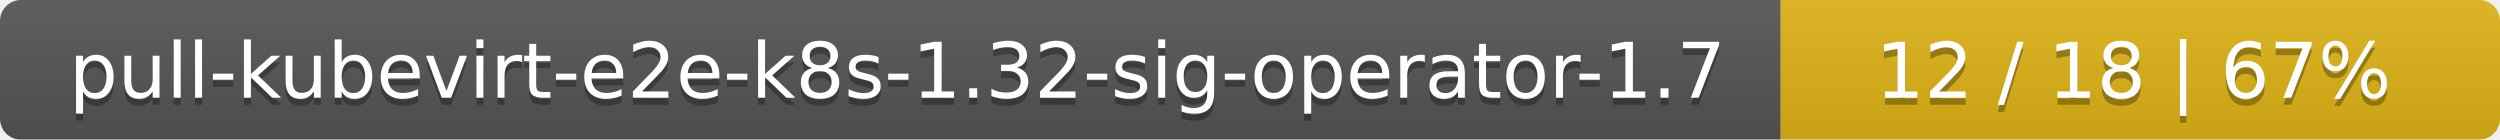
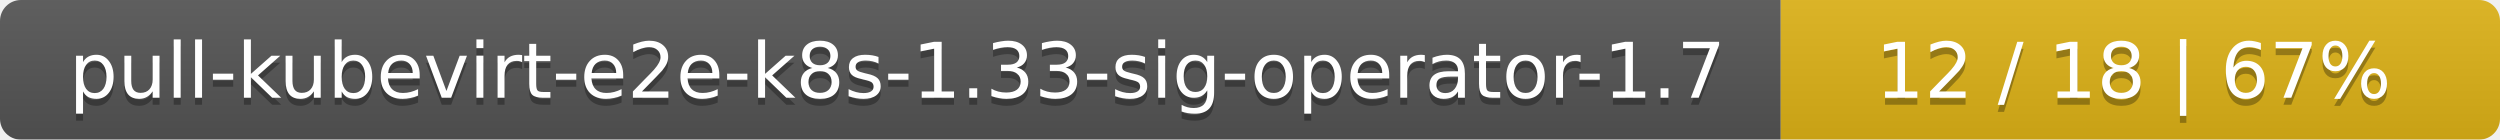
<svg xmlns="http://www.w3.org/2000/svg" width="358" height="20">
  <linearGradient id="smooth" x2="0" y2="100%">
    <stop offset="0" stop-color="#bbb" stop-opacity=".1" />
    <stop offset="1" stop-opacity=".1" />
  </linearGradient>
  <mask id="round">
    <rect width="358" height="20" rx="3" fill="#fff" />
  </mask>
  <g mask="url(#round)">
    <rect width="255" height="20" fill="#555" />
    <rect x="255" width="103" height="20" fill="#dfb317" />
    <rect width="358" height="20" fill="url(#smooth)" />
  </g>
  <g fill="#fff" text-anchor="middle" font-family="DejaVu Sans,Verdana,Geneva,sans-serif" font-size="11">
-     <text x="128.5" y="15" fill="#010101" fill-opacity=".3">pull-kubevirt-e2e-k8s-1.32-sig-operator-1.7</text>
-     <text x="128.5" y="14">pull-kubevirt-e2e-k8s-1.32-sig-operator-1.7</text>
+     <text x="128.5" y="15" fill="#010101" fill-opacity=".3">pull-kubevirt-e2e-k8s-1.33-sig-operator-1.7</text>
+     <text x="128.5" y="14">pull-kubevirt-e2e-k8s-1.33-sig-operator-1.7</text>
    <text x="305.5" y="15" fill="#010101" fill-opacity=".3">12 / 18    |    67%</text>
    <text x="305.5" y="14">12 / 18    |    67%</text>
  </g>
</svg>
